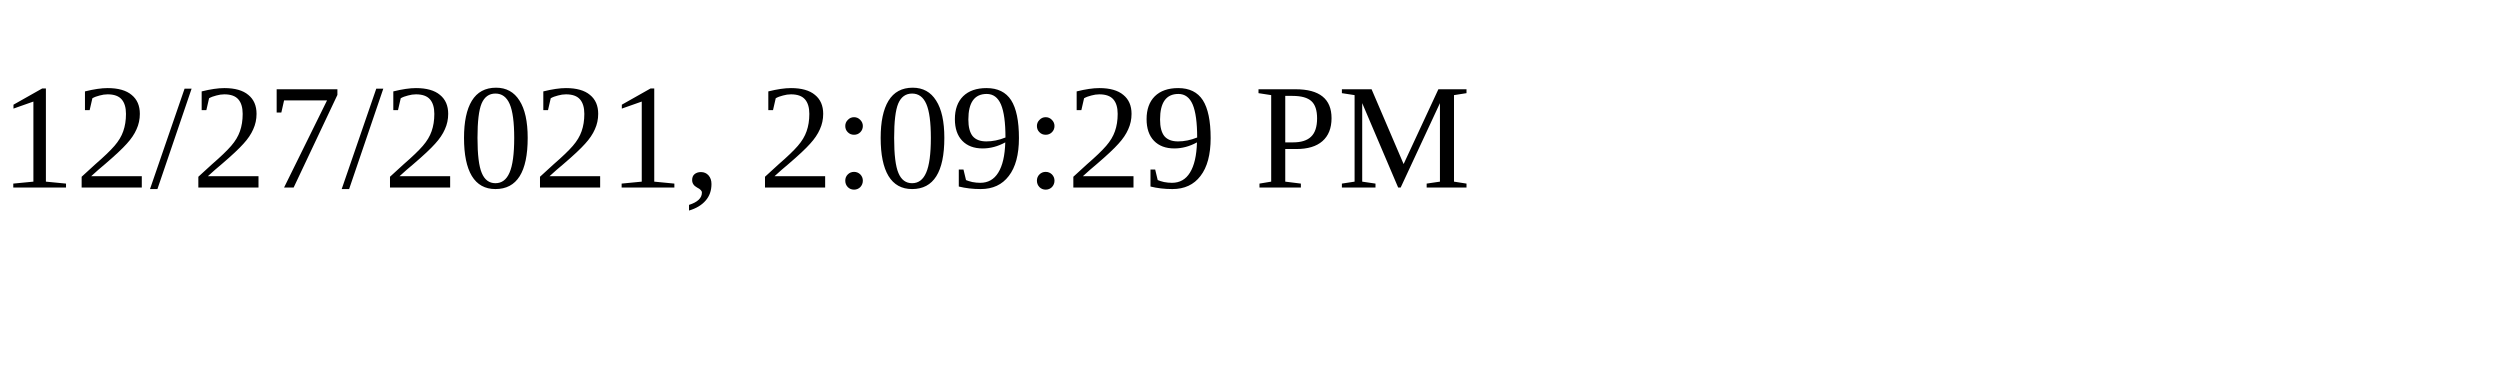
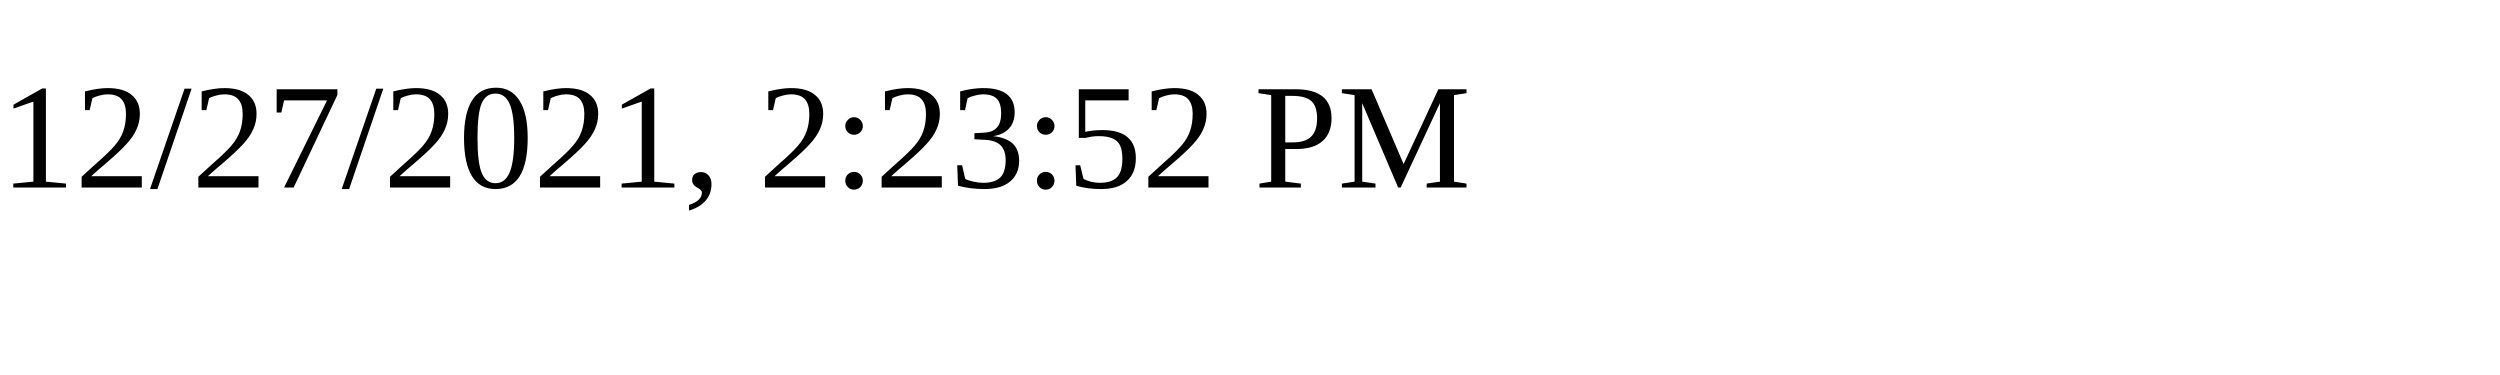
<svg xmlns="http://www.w3.org/2000/svg" height="30" width="200">
-   <text x="0" y="15">12/27/2021, 2:09:29 PM</text>
+   <text x="0" y="15">12/27/2021, 2:23:52 PM</text>
</svg>
